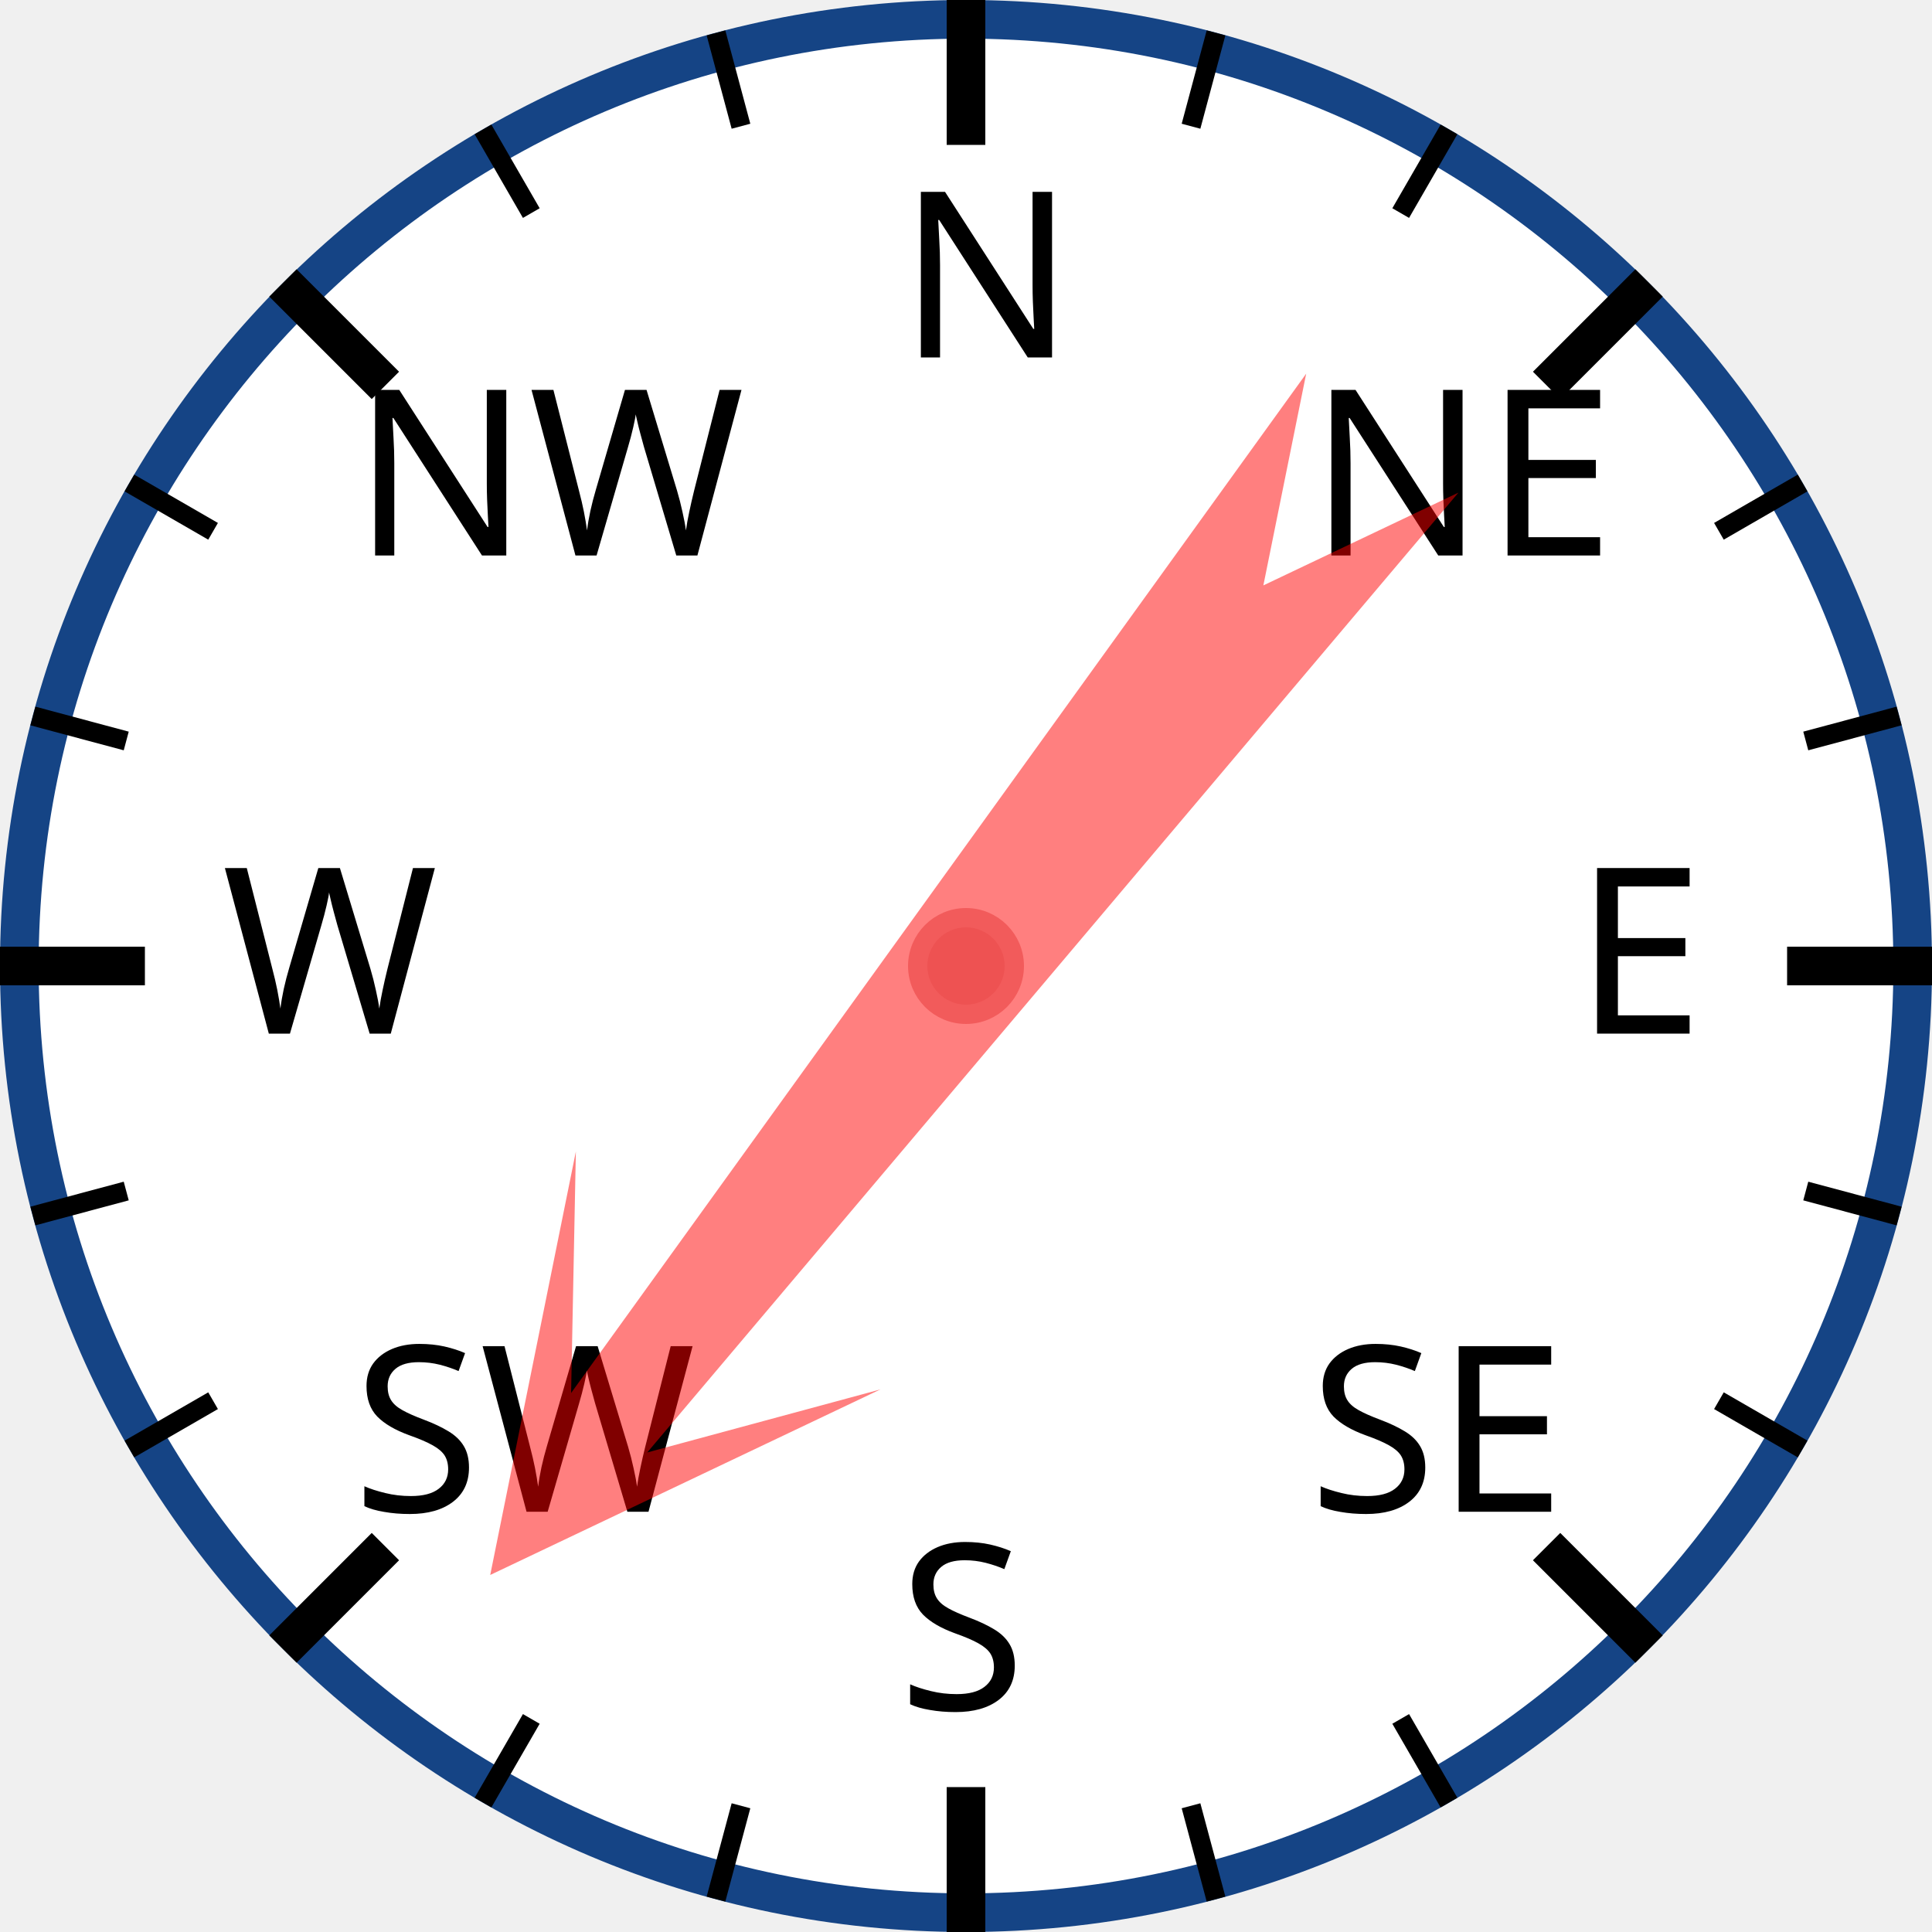
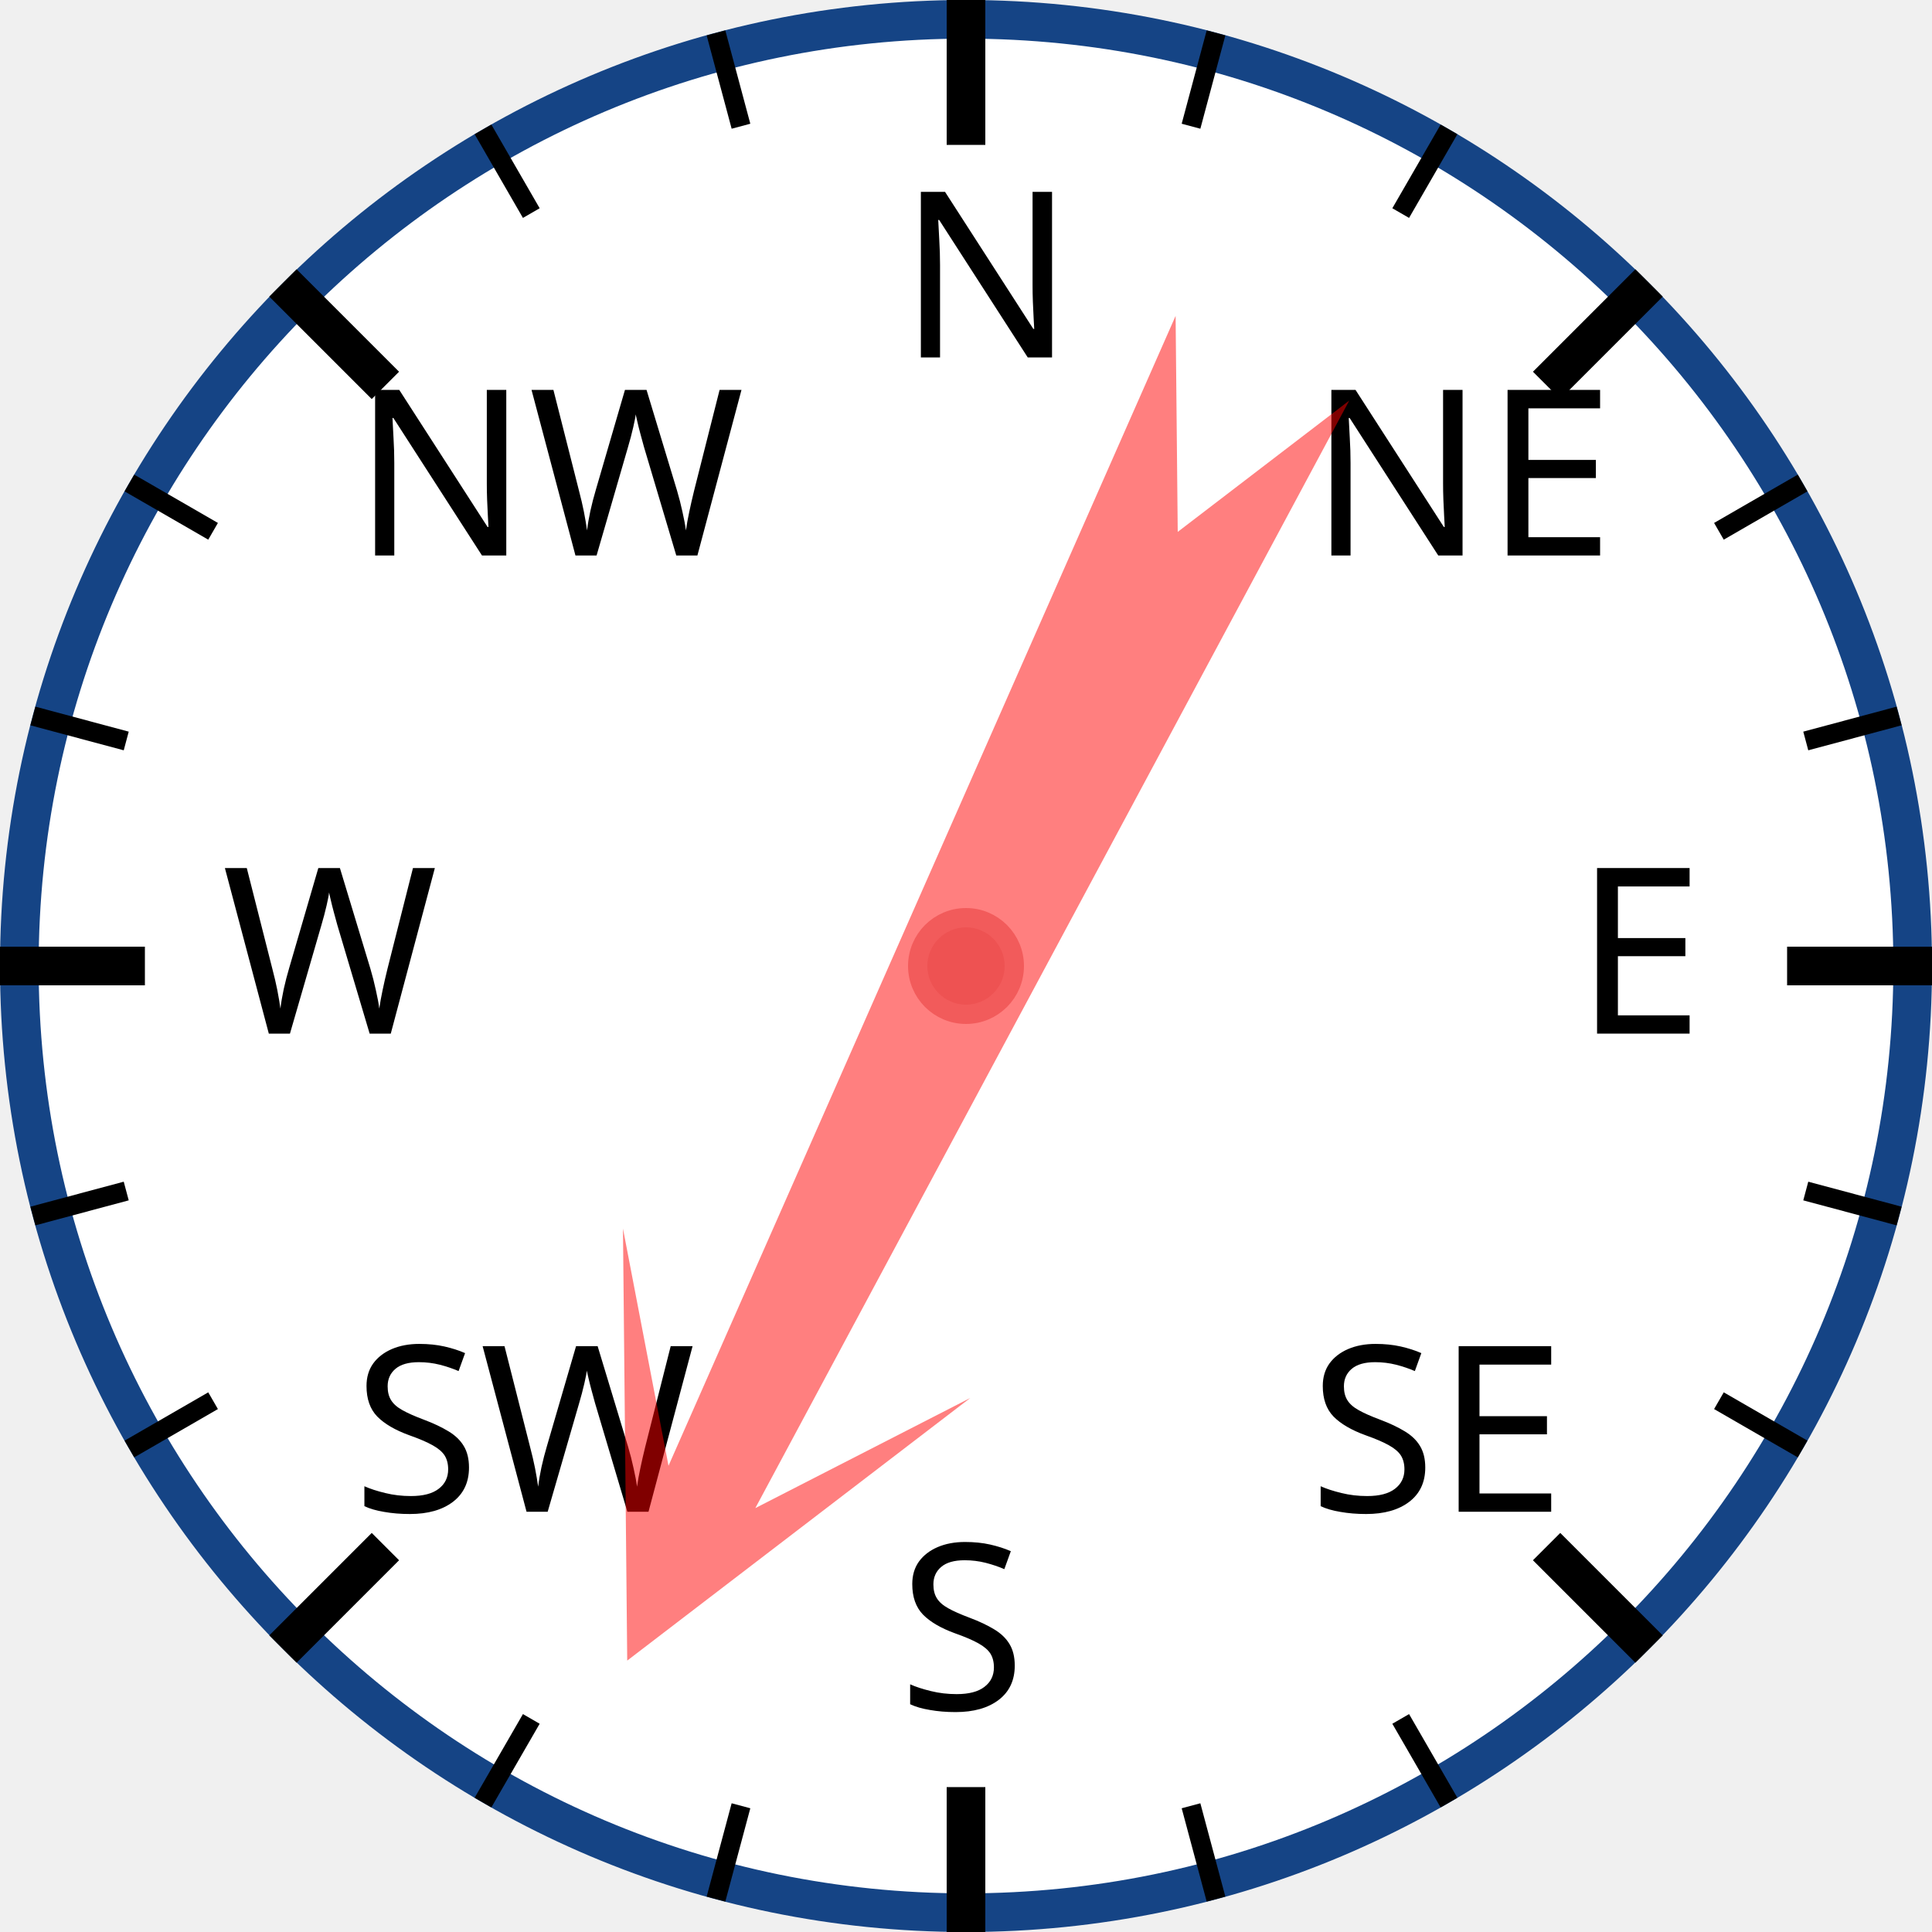
<svg xmlns="http://www.w3.org/2000/svg" width="120px" height="120px" viewBox="0 0 200 200">
  <circle cx="100" cy="100" r="98" style="fill: white; stroke: #154485; stroke-width: 4;" />
  <text x="93.0" y="37.0" style="font-family: sans-serif; font-size: 18pt;">N</text>
  <line x1="100.0" y1="0.0" x2="100.0" y2="15.0" style="stroke: black; stroke-width: 4;" />
  <line x1="74.118" y1="3.407" x2="76.706" y2="13.067" style="stroke: black; stroke-width: 2;" />
  <line x1="50" y1="13.397" x2="55" y2="22.058" style="stroke: black; stroke-width: 2;" />
  <text x="36.503" y="57.503" style="font-family: sans-serif; font-size: 18pt;">NW</text>
  <line x1="29.289" y1="29.289" x2="39.896" y2="39.896" style="stroke: black; stroke-width: 4;" />
  <line x1="13.397" y1="50" x2="22.058" y2="55" style="stroke: black; stroke-width: 2;" />
  <line x1="3.407" y1="74.118" x2="13.067" y2="76.706" style="stroke: black; stroke-width: 2;" />
  <text x="23.0" y="107.0" style="font-family: sans-serif; font-size: 18pt;">W</text>
  <line x1="0.0" y1="100.0" x2="15.0" y2="100.0" style="stroke: black; stroke-width: 4;" />
  <line x1="3.407" y1="125.882" x2="13.067" y2="123.294" style="stroke: black; stroke-width: 2;" />
  <line x1="13.397" y1="150" x2="22.058" y2="145" style="stroke: black; stroke-width: 2;" />
  <text x="36.503" y="156.497" style="font-family: sans-serif; font-size: 18pt;">SW</text>
  <line x1="29.289" y1="170.711" x2="39.896" y2="160.104" style="stroke: black; stroke-width: 4;" />
  <line x1="50" y1="186.603" x2="55" y2="177.942" style="stroke: black; stroke-width: 2;" />
  <line x1="74.118" y1="196.593" x2="76.706" y2="186.933" style="stroke: black; stroke-width: 2;" />
  <text x="93" y="177.0" style="font-family: sans-serif; font-size: 18pt;">S</text>
  <line x1="100" y1="200.0" x2="100" y2="185.0" style="stroke: black; stroke-width: 4;" />
  <line x1="125.882" y1="196.593" x2="123.294" y2="186.933" style="stroke: black; stroke-width: 2;" />
  <line x1="150.0" y1="186.603" x2="145.0" y2="177.942" style="stroke: black; stroke-width: 2;" />
  <text x="135.497" y="156.497" style="font-family: sans-serif; font-size: 18pt;">SE</text>
  <line x1="170.711" y1="170.711" x2="160.104" y2="160.104" style="stroke: black; stroke-width: 4;" />
  <line x1="186.603" y1="150" x2="177.942" y2="145" style="stroke: black; stroke-width: 2;" />
  <line x1="196.593" y1="125.882" x2="186.933" y2="123.294" style="stroke: black; stroke-width: 2;" />
  <text x="163.0" y="107" style="font-family: sans-serif; font-size: 18pt;">E</text>
  <line x1="200.0" y1="100" x2="185.0" y2="100" style="stroke: black; stroke-width: 4;" />
  <line x1="196.593" y1="74.118" x2="186.933" y2="76.706" style="stroke: black; stroke-width: 2;" />
  <line x1="186.603" y1="50" x2="177.942" y2="55" style="stroke: black; stroke-width: 2;" />
  <text x="135.497" y="57.503" style="font-family: sans-serif; font-size: 18pt;">NE</text>
  <line x1="170.711" y1="29.289" x2="160.104" y2="39.896" style="stroke: black; stroke-width: 4;" />
  <line x1="150" y1="13.397" x2="145" y2="22.058" style="stroke: black; stroke-width: 2;" />
  <line x1="125.882" y1="3.407" x2="123.294" y2="13.067" style="stroke: black; stroke-width: 2;" />
-   <polygon points="100 20 120 60 105 40 110 170 100 150 90 170 95 40 80 60" style="fill: red; fill-opacity: 0.5;" transform="rotate(218,100,100)" />
+   <polygon points="100 20 120 60 105 40 110 170 100 150 90 170 95 40 80 60" style="fill: red; fill-opacity: 0.5;" transform="rotate(206,100,100)" />
  <circle cx="100" cy="100" r="5" style="fill: #EE5252; stroke: #F25B5B; stroke-width: 2;" />
</svg>
